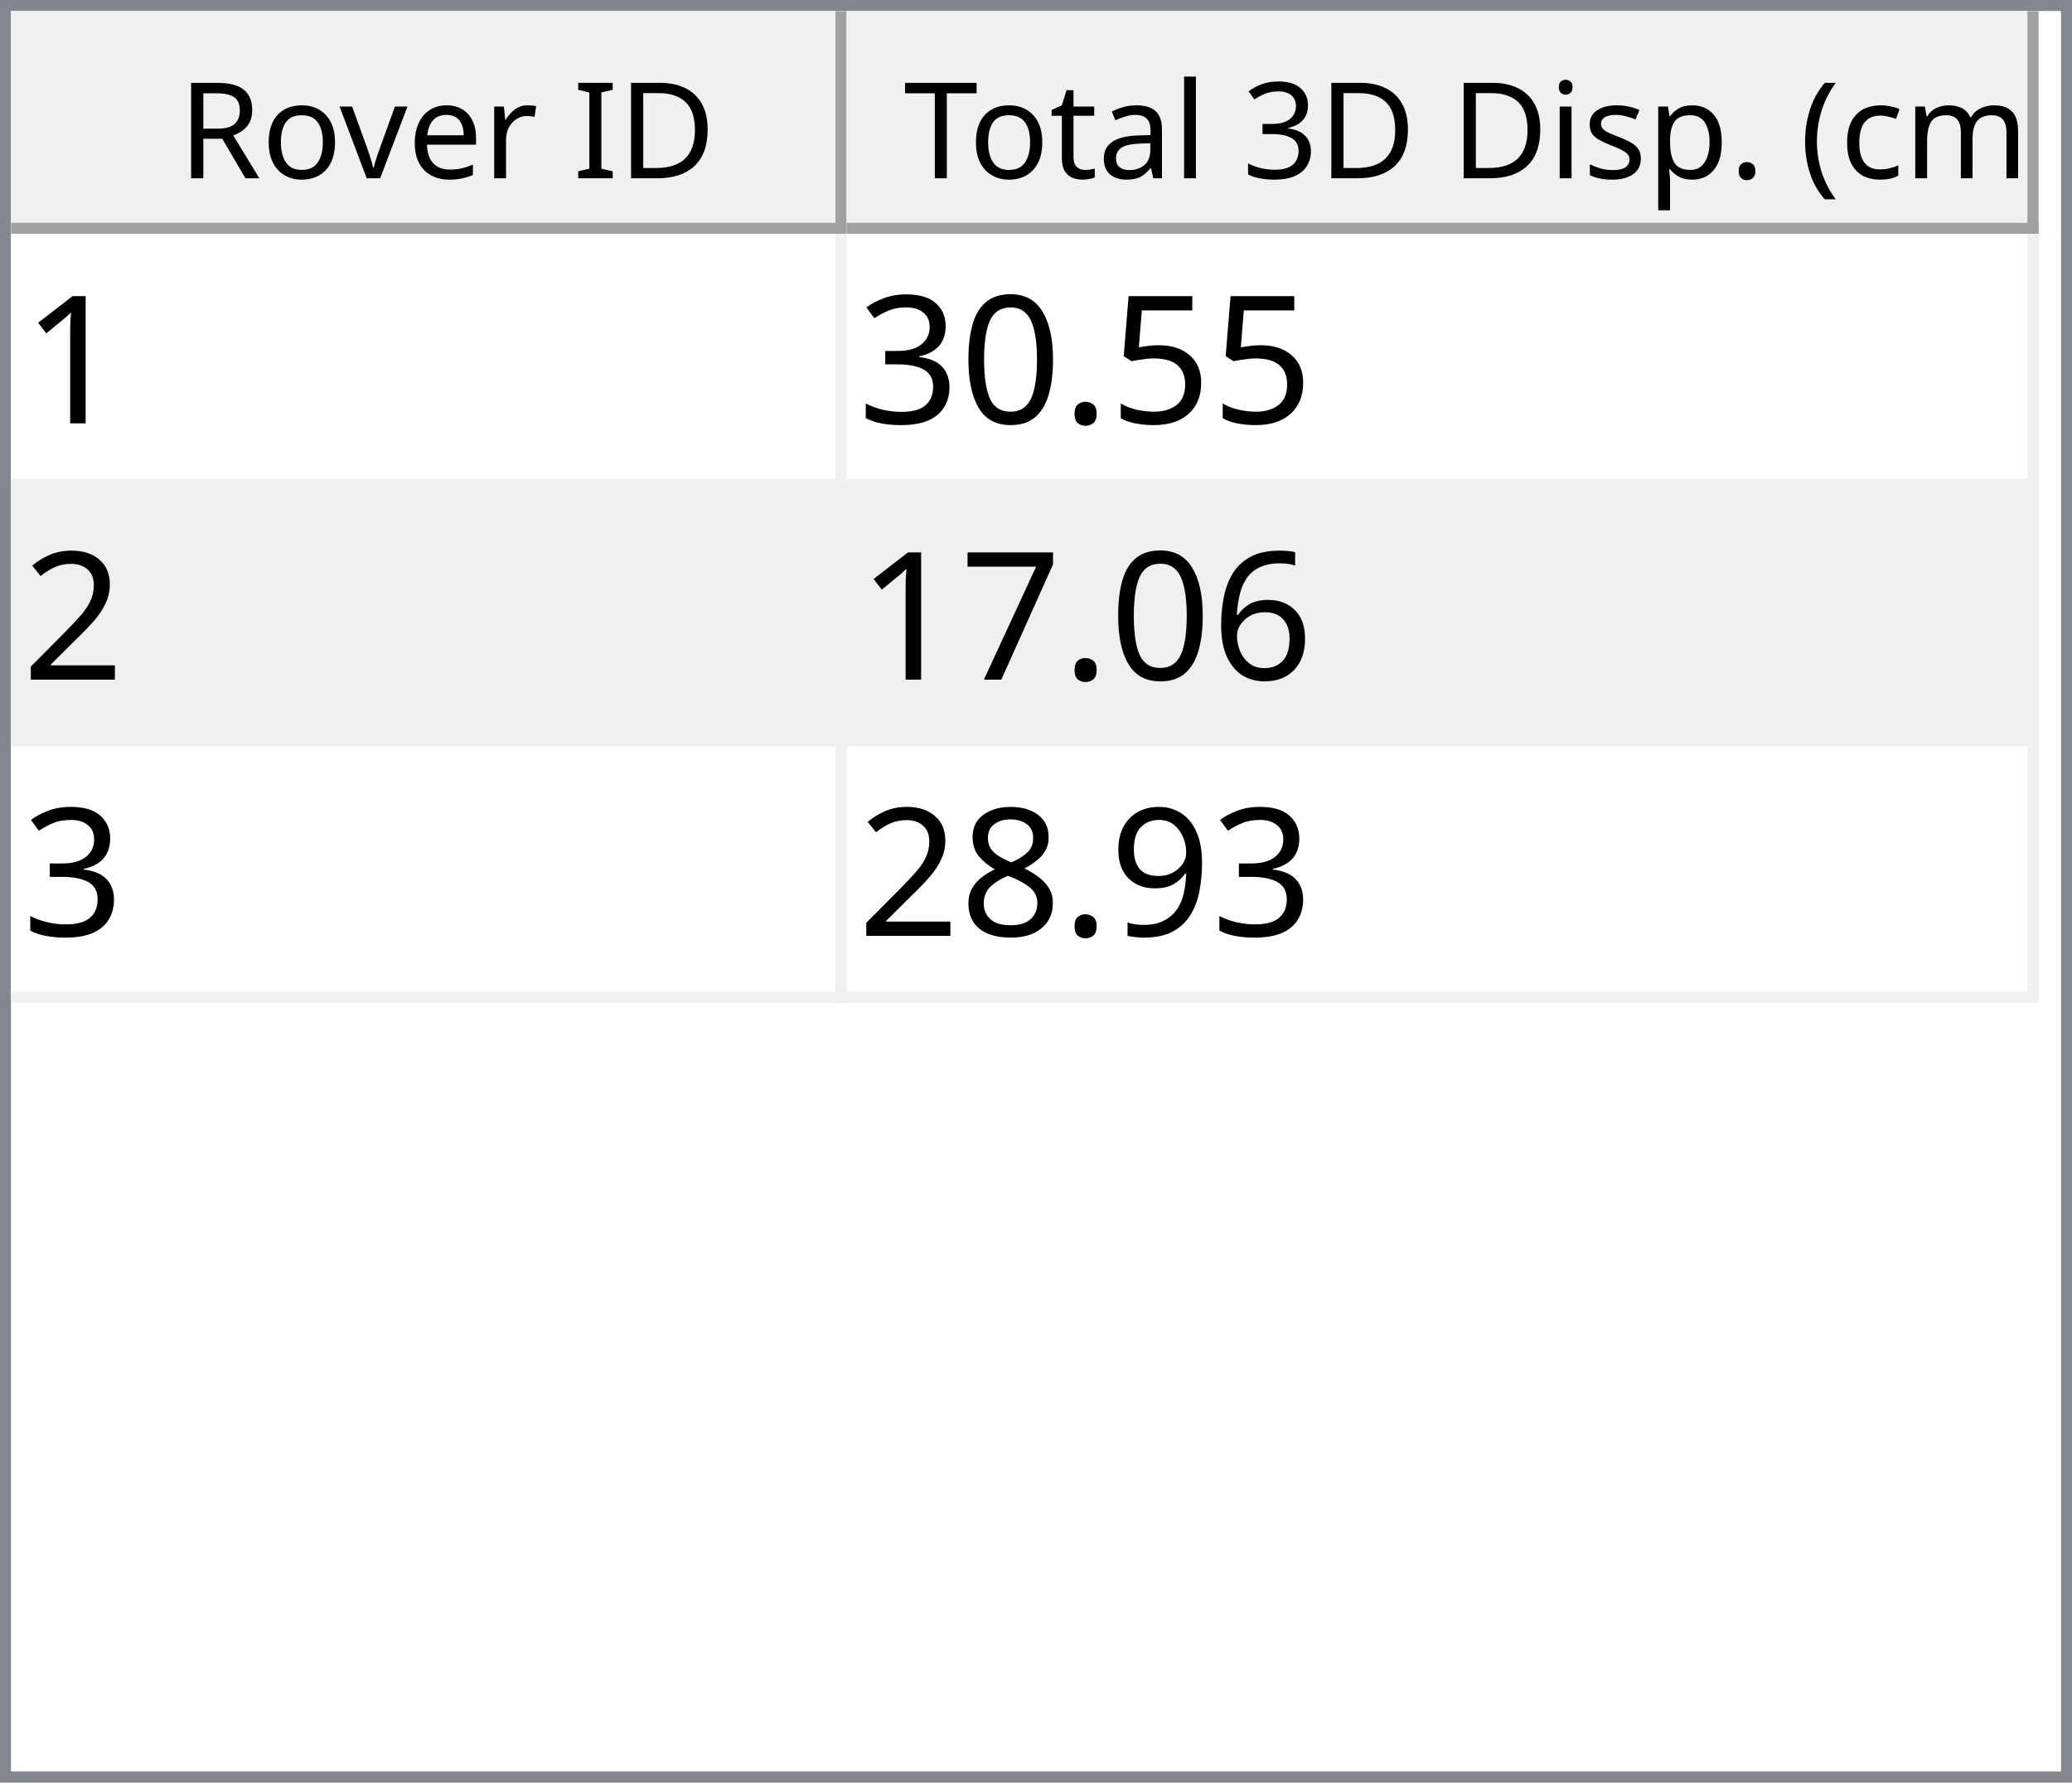
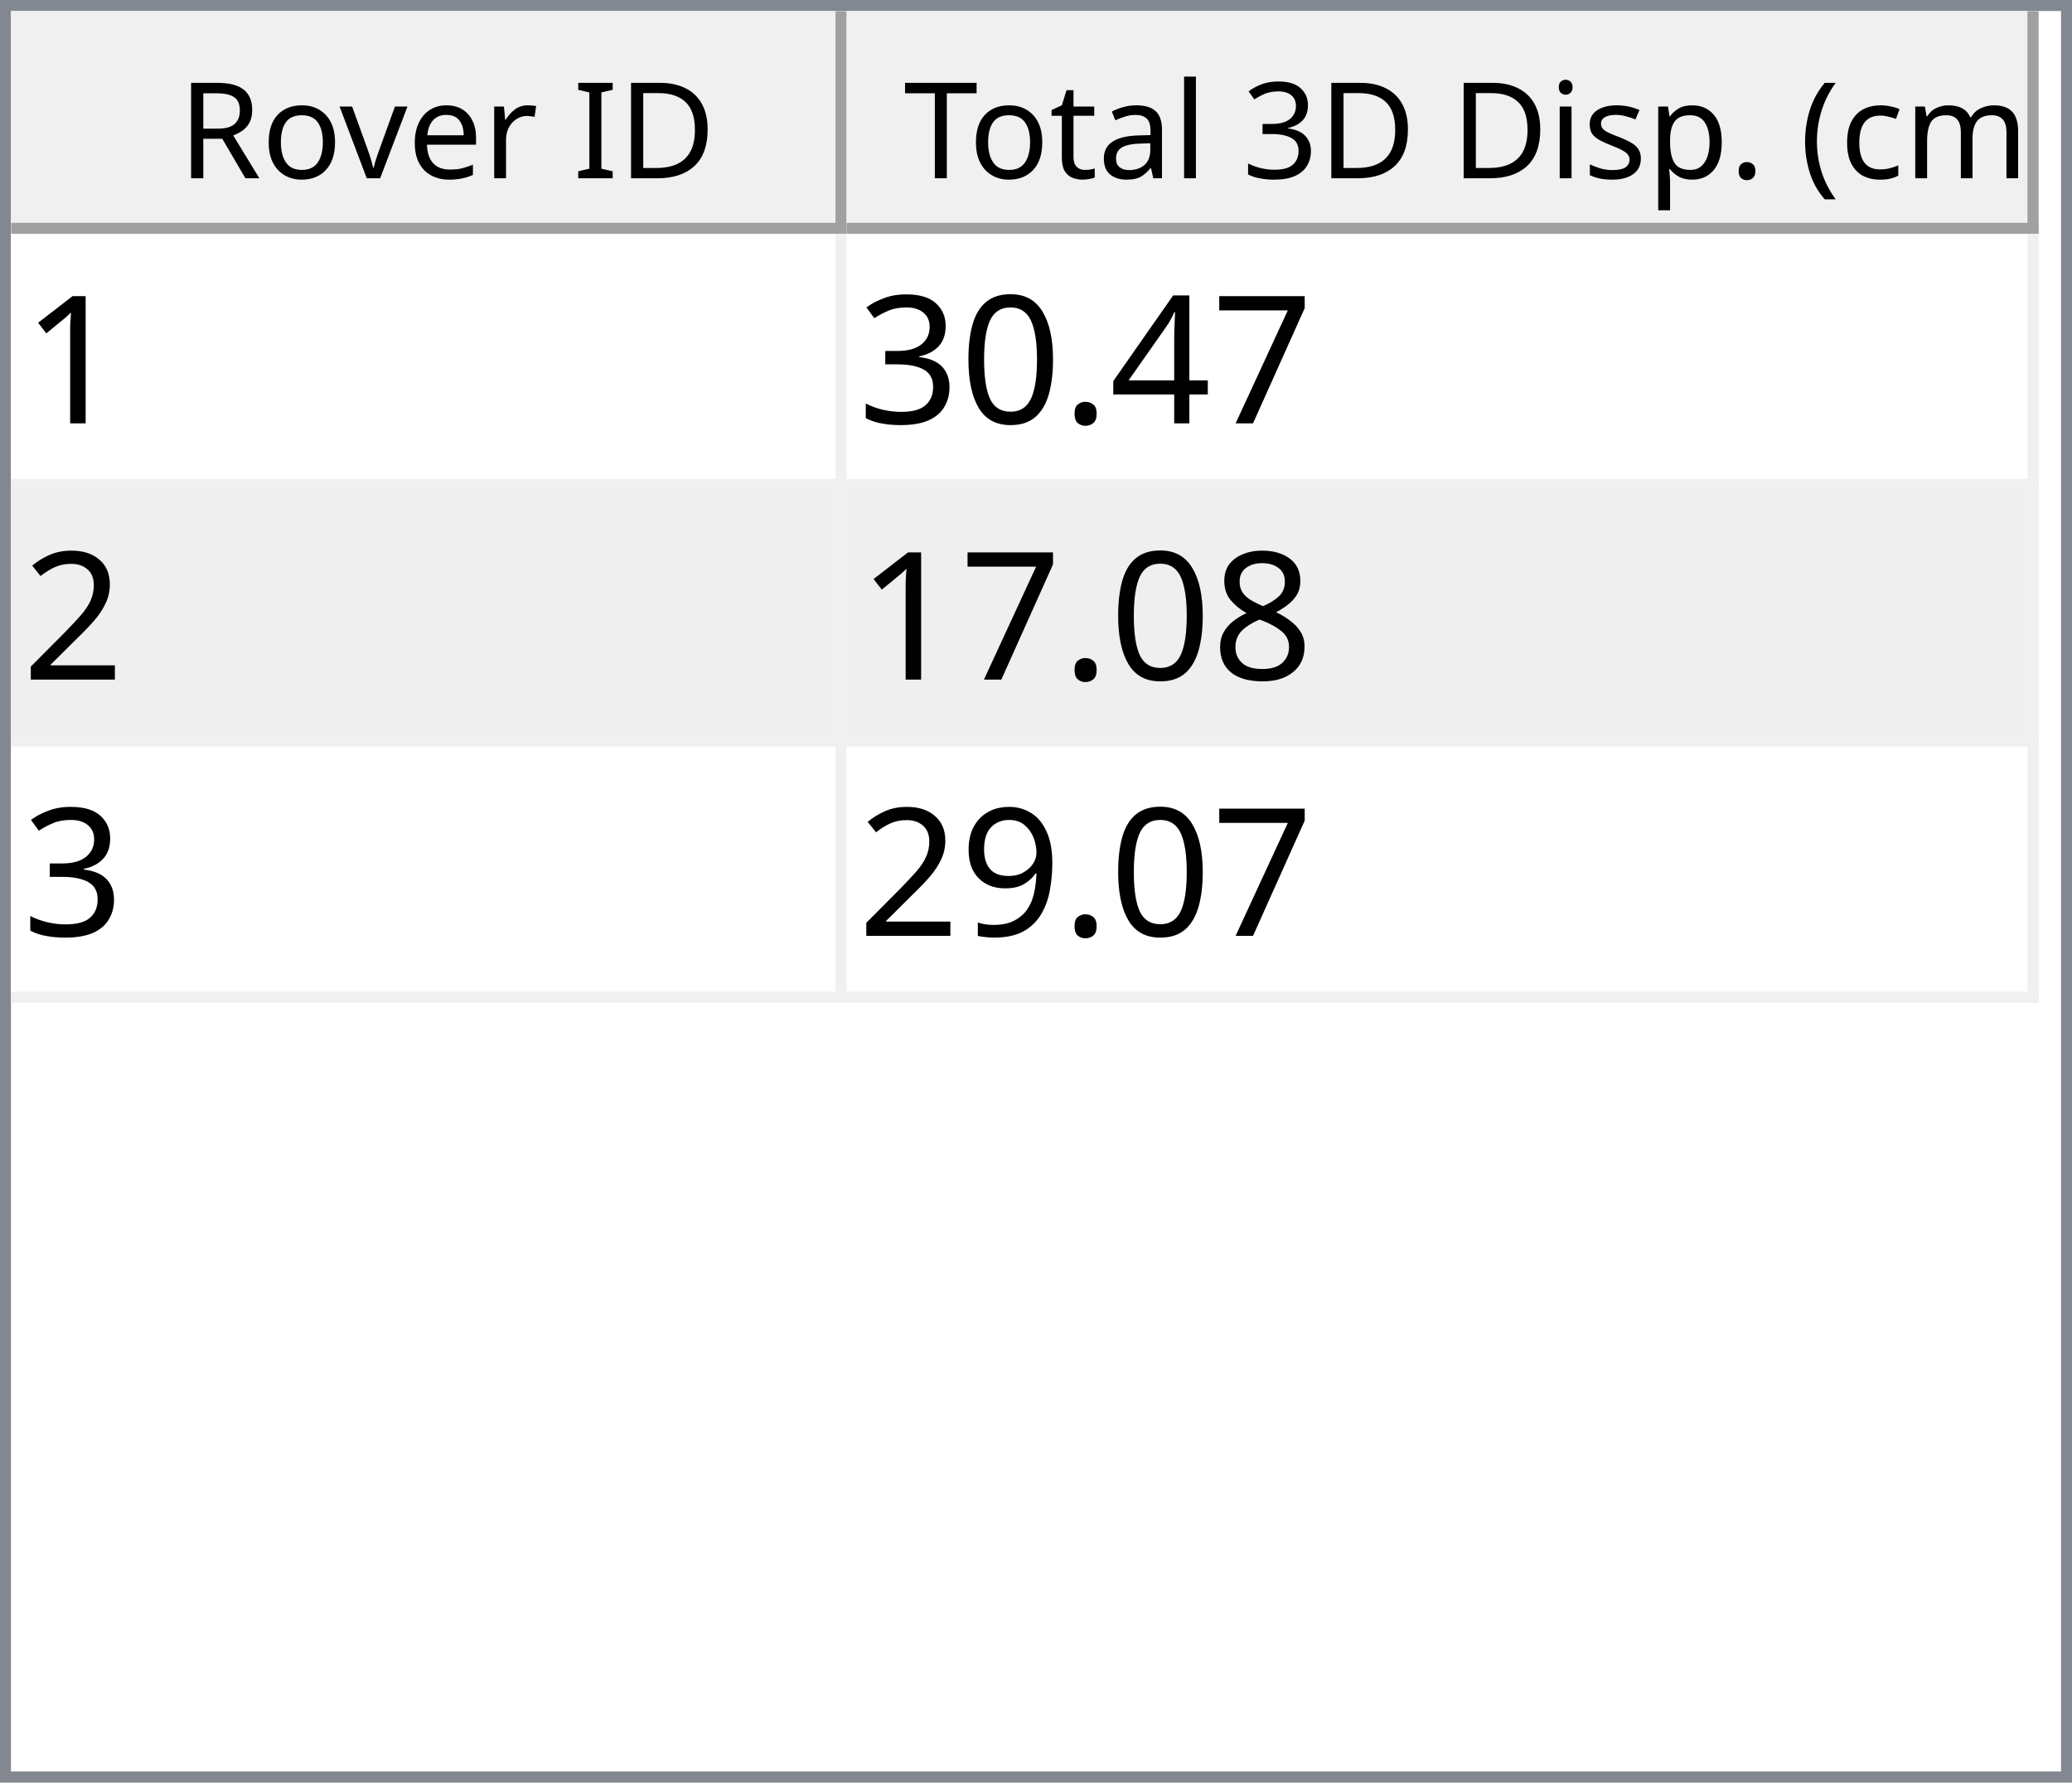
<svg xmlns="http://www.w3.org/2000/svg" style="fill-opacity:1; color-rendering:auto; color-interpolation:auto; text-rendering:auto; stroke:black; stroke-linecap:square; stroke-miterlimit:10; shape-rendering:auto; stroke-opacity:1; fill:black; stroke-dasharray:none; font-weight:normal; stroke-width:1; font-family:'Dialog'; font-style:normal; stroke-linejoin:miter; font-size:12px; stroke-dashoffset:0; image-rendering:auto;" width="186" height="160">
  <defs id="genericDefs" />
  <g>
    <defs id="defs1">
      <clipPath clipPathUnits="userSpaceOnUse" id="clipPath1">
        <path d="M0 0 L186 0 L186 160 L0 160 L0 0 Z" />
      </clipPath>
      <clipPath clipPathUnits="userSpaceOnUse" id="clipPath2">
        <path d="M0 0 L0 160 L186 160 L186 0 Z" />
      </clipPath>
      <clipPath clipPathUnits="userSpaceOnUse" id="clipPath3">
        <path d="M0 0 L0 20 L184 20 L184 0 Z" />
      </clipPath>
      <clipPath clipPathUnits="userSpaceOnUse" id="clipPath4">
        <path d="M0 0 L0 20 L75 20 L75 0 Z" />
      </clipPath>
      <clipPath clipPathUnits="userSpaceOnUse" id="clipPath5">
        <path d="M1 1 L1 19 L74 19 L74 1 Z" />
      </clipPath>
      <clipPath clipPathUnits="userSpaceOnUse" id="clipPath6">
        <path d="M0 0 L0 18 L73 18 L73 0 Z" />
      </clipPath>
      <clipPath clipPathUnits="userSpaceOnUse" id="clipPath7">
        <path d="M-0.5 -0.5 L-0.5 19.5 L74.5 19.5 L74.5 -0.5 Z" />
      </clipPath>
      <clipPath clipPathUnits="userSpaceOnUse" id="clipPath8">
        <path d="M0 0 L0 20 L107 20 L107 0 Z" />
      </clipPath>
      <clipPath clipPathUnits="userSpaceOnUse" id="clipPath9">
        <path d="M1 1 L1 19 L106 19 L106 1 Z" />
      </clipPath>
      <clipPath clipPathUnits="userSpaceOnUse" id="clipPath10">
        <path d="M0 0 L0 18 L105 18 L105 0 Z" />
      </clipPath>
      <clipPath clipPathUnits="userSpaceOnUse" id="clipPath11">
        <path d="M-0.5 -0.5 L-0.5 19.5 L106.5 19.5 L106.5 -0.5 Z" />
      </clipPath>
      <clipPath clipPathUnits="userSpaceOnUse" id="clipPath12">
        <path d="M0 0 L0 138 L184 138 L184 0 Z" />
      </clipPath>
      <clipPath clipPathUnits="userSpaceOnUse" id="clipPath13">
        <path d="M0 0 L0 69 L182 69 L182 0 Z" />
      </clipPath>
      <clipPath clipPathUnits="userSpaceOnUse" id="clipPath14">
        <path d="M-0.5 -0.5 L-0.5 68.5 L181.5 68.5 L181.5 -0.5 Z" />
      </clipPath>
      <clipPath clipPathUnits="userSpaceOnUse" id="clipPath15">
        <path d="M0 0 L0 22 L74 22 L74 0 Z" />
      </clipPath>
      <clipPath clipPathUnits="userSpaceOnUse" id="clipPath16">
        <path d="M0 0 L0 22 L106 22 L106 0 Z" />
      </clipPath>
      <font horiz-adv-x="64.551" id="font1">
        <font-face ascent="107.91" descent="25.098" units-per-em="100" style="font-style:normal; font-family:Segoe UI; font-weight:normal;" />
        <missing-glyph horiz-adv-x="64.551" d="M8.109 0 L8.109 68.266 L56.453 68.266 L56.453 0 L8.109 0 ZM15.328 7.234 L49.219 7.234 L49.219 61.031 L15.328 61.031 L15.328 7.234 Z" />
        <glyph unicode="D" horiz-adv-x="70.117" d="M9.188 0 L9.188 70.016 L28.516 70.016 Q65.531 70.016 65.531 35.891 Q65.531 19.672 55.25 9.836 Q44.969 0 27.734 0 L9.188 0 ZM17.391 62.594 L17.391 7.422 L27.828 7.422 Q41.609 7.422 49.273 14.797 Q56.938 22.172 56.938 35.688 Q56.938 62.594 28.328 62.594 L17.391 62.594 Z" />
        <glyph unicode="I" horiz-adv-x="26.611" d="M17.391 0 L9.188 0 L9.188 70.016 L17.391 70.016 L17.391 0 Z" />
        <glyph unicode=" " horiz-adv-x="27.393" d="" />
        <glyph unicode="r" horiz-adv-x="34.766" d="M34.188 41.891 Q32.078 43.5 28.125 43.5 Q23 43.5 19.555 38.672 Q16.109 33.844 16.109 25.484 L16.109 0 L8.109 0 L8.109 50 L16.109 50 L16.109 39.703 L16.312 39.703 Q18.016 44.969 21.531 47.922 Q25.047 50.875 29.391 50.875 Q32.516 50.875 34.188 50.203 L34.188 41.891 Z" />
        <glyph unicode="e" horiz-adv-x="52.295" d="M48.297 23 L12.984 23 Q13.188 14.656 17.484 10.109 Q21.781 5.562 29.297 5.562 Q37.75 5.562 44.828 11.141 L44.828 3.609 Q38.234 -1.172 27.391 -1.172 Q16.797 -1.172 10.742 5.641 Q4.688 12.453 4.688 24.812 Q4.688 36.469 11.305 43.82 Q17.922 51.172 27.734 51.172 Q37.547 51.172 42.922 44.828 Q48.297 38.484 48.297 27.203 L48.297 23 ZM40.094 29.781 Q40.047 36.719 36.75 40.578 Q33.453 44.438 27.594 44.438 Q21.922 44.438 17.969 40.383 Q14.016 36.328 13.094 29.781 L40.094 29.781 Z" />
        <glyph unicode="v" horiz-adv-x="47.9" d="M47.406 50 L27.484 0 L19.625 0 L0.688 50 L9.469 50 L22.172 13.672 Q23.578 9.672 23.922 6.688 L24.125 6.688 Q24.609 10.453 25.688 13.484 L38.969 50 L47.406 50 Z" />
        <glyph unicode="o" horiz-adv-x="58.594" d="M29 -1.172 Q17.922 -1.172 11.305 5.836 Q4.688 12.844 4.688 24.422 Q4.688 37.016 11.57 44.094 Q18.453 51.172 30.172 51.172 Q41.359 51.172 47.633 44.289 Q53.906 37.406 53.906 25.203 Q53.906 13.234 47.141 6.031 Q40.375 -1.172 29 -1.172 ZM29.594 44.438 Q21.875 44.438 17.383 39.188 Q12.891 33.938 12.891 24.703 Q12.891 15.828 17.43 10.695 Q21.969 5.562 29.594 5.562 Q37.359 5.562 41.531 10.594 Q45.703 15.625 45.703 24.906 Q45.703 34.281 41.531 39.359 Q37.359 44.438 29.594 44.438 Z" />
        <glyph unicode="R" horiz-adv-x="59.814" d="M59.375 0 L49.609 0 L37.891 19.625 Q36.281 22.359 34.766 24.289 Q33.25 26.219 31.664 27.438 Q30.078 28.656 28.25 29.219 Q26.422 29.781 24.125 29.781 L17.391 29.781 L17.391 0 L9.188 0 L9.188 70.016 L30.078 70.016 Q34.672 70.016 38.555 68.867 Q42.438 67.719 45.289 65.375 Q48.141 63.031 49.758 59.547 Q51.375 56.062 51.375 51.375 Q51.375 47.703 50.273 44.656 Q49.172 41.609 47.148 39.211 Q45.125 36.812 42.266 35.133 Q39.406 33.453 35.844 32.516 L35.844 32.328 Q37.594 31.547 38.891 30.547 Q40.188 29.547 41.359 28.18 Q42.531 26.812 43.68 25.078 Q44.828 23.344 46.234 21.047 L59.375 0 ZM17.391 62.594 L17.391 37.203 L28.516 37.203 Q31.594 37.203 34.203 38.133 Q36.812 39.062 38.719 40.797 Q40.625 42.531 41.703 45.047 Q42.781 47.562 42.781 50.688 Q42.781 56.297 39.141 59.445 Q35.5 62.594 28.609 62.594 L17.391 62.594 Z" />
        <glyph unicode=")" horiz-adv-x="30.176" d="M8.297 -15.922 L1.172 -15.922 Q16.406 2.344 16.406 26.812 Q16.406 51.469 1.078 70.016 L8.297 70.016 Q23.531 52.156 23.531 26.703 Q23.531 1.375 8.297 -15.922 Z" />
        <glyph unicode="m" horiz-adv-x="86.133" d="M79.109 0 L71.094 0 L71.094 28.719 Q71.094 37.016 68.531 40.727 Q65.969 44.438 59.906 44.438 Q54.781 44.438 51.195 39.75 Q47.609 35.062 47.609 28.516 L47.609 0 L39.594 0 L39.594 29.688 Q39.594 44.438 28.219 44.438 Q22.953 44.438 19.531 40.016 Q16.109 35.594 16.109 28.516 L16.109 0 L8.109 0 L8.109 50 L16.109 50 L16.109 42.094 L16.312 42.094 Q21.625 51.172 31.844 51.172 Q36.969 51.172 40.773 48.312 Q44.578 45.453 46 40.828 Q51.562 51.172 62.594 51.172 Q79.109 51.172 79.109 30.812 L79.109 0 Z" />
        <glyph unicode="c" horiz-adv-x="46.191" d="M42.188 2.297 Q36.422 -1.172 28.516 -1.172 Q17.828 -1.172 11.258 5.789 Q4.688 12.75 4.688 23.828 Q4.688 36.188 11.766 43.68 Q18.844 51.172 30.672 51.172 Q37.25 51.172 42.281 48.734 L42.281 40.531 Q36.719 44.438 30.375 44.438 Q22.703 44.438 17.797 38.945 Q12.891 33.453 12.891 24.516 Q12.891 15.719 17.508 10.641 Q22.125 5.562 29.891 5.562 Q36.422 5.562 42.188 9.906 L42.188 2.297 Z" />
        <glyph unicode="(" horiz-adv-x="30.176" d="M29.109 -15.922 L21.969 -15.922 Q6.844 1.375 6.844 26.703 Q6.844 52.156 21.969 70.016 L29.203 70.016 Q13.875 51.469 13.875 26.812 Q13.875 2.344 29.109 -15.922 Z" />
        <glyph unicode="." horiz-adv-x="21.68" d="M10.891 -1.078 Q8.641 -1.078 7.055 0.539 Q5.469 2.156 5.469 4.391 Q5.469 6.641 7.055 8.273 Q8.641 9.906 10.891 9.906 Q13.188 9.906 14.797 8.273 Q16.406 6.641 16.406 4.391 Q16.406 2.156 14.797 0.539 Q13.188 -1.078 10.891 -1.078 Z" />
        <glyph unicode="p" horiz-adv-x="58.789" d="M16.312 7.234 L16.109 7.234 L16.109 -23 L8.109 -23 L8.109 50 L16.109 50 L16.109 41.219 L16.312 41.219 Q22.219 51.172 33.594 51.172 Q43.266 51.172 48.688 44.461 Q54.109 37.75 54.109 26.469 Q54.109 13.922 48 6.375 Q41.891 -1.172 31.297 -1.172 Q21.578 -1.172 16.312 7.234 ZM16.109 27.391 L16.109 20.406 Q16.109 14.203 20.141 9.883 Q24.172 5.562 30.375 5.562 Q37.641 5.562 41.773 11.133 Q45.906 16.703 45.906 26.609 Q45.906 34.969 42.047 39.703 Q38.188 44.438 31.594 44.438 Q24.609 44.438 20.359 39.578 Q16.109 34.719 16.109 27.391 Z" />
        <glyph unicode="s" horiz-adv-x="42.432" d="M5.078 1.812 L5.078 10.406 Q11.625 5.562 19.484 5.562 Q30.031 5.562 30.031 12.594 Q30.031 14.594 29.125 15.992 Q28.219 17.391 26.68 18.461 Q25.141 19.531 23.07 20.383 Q21 21.234 18.609 22.172 Q15.281 23.484 12.766 24.828 Q10.25 26.172 8.57 27.859 Q6.891 29.547 6.031 31.695 Q5.172 33.844 5.172 36.719 Q5.172 40.234 6.789 42.945 Q8.406 45.656 11.086 47.484 Q13.766 49.312 17.211 50.242 Q20.656 51.172 24.312 51.172 Q30.812 51.172 35.938 48.922 L35.938 40.828 Q30.422 44.438 23.25 44.438 Q21 44.438 19.195 43.922 Q17.391 43.406 16.094 42.477 Q14.797 41.547 14.086 40.258 Q13.375 38.969 13.375 37.406 Q13.375 35.453 14.086 34.133 Q14.797 32.812 16.164 31.789 Q17.531 30.766 19.484 29.938 Q21.438 29.109 23.922 28.125 Q27.25 26.859 29.883 25.516 Q32.516 24.172 34.375 22.484 Q36.234 20.797 37.234 18.602 Q38.234 16.406 38.234 13.375 Q38.234 9.672 36.602 6.938 Q34.969 4.203 32.234 2.398 Q29.5 0.594 25.93 -0.289 Q22.359 -1.172 18.453 -1.172 Q10.75 -1.172 5.078 1.812 Z" />
        <glyph unicode="i" horiz-adv-x="24.219" d="M12.203 62.703 Q10.062 62.703 8.547 64.164 Q7.031 65.625 7.031 67.875 Q7.031 70.125 8.547 71.609 Q10.062 73.094 12.203 73.094 Q14.406 73.094 15.945 71.609 Q17.484 70.125 17.484 67.875 Q17.484 65.719 15.945 64.211 Q14.406 62.703 12.203 62.703 ZM16.109 0 L8.109 0 L8.109 50 L16.109 50 L16.109 0 Z" />
        <glyph unicode="3" horiz-adv-x="53.906" d="M46.531 19.828 Q46.531 15.094 44.75 11.211 Q42.969 7.328 39.719 4.57 Q36.469 1.812 31.93 0.297 Q27.391 -1.219 21.922 -1.219 Q11.922 -1.219 6 2.594 L6 11.188 Q13.094 5.609 22.219 5.609 Q25.875 5.609 28.828 6.539 Q31.781 7.469 33.906 9.227 Q36.031 10.984 37.18 13.477 Q38.328 15.969 38.328 19.094 Q38.328 32.812 18.797 32.812 L12.984 32.812 L12.984 39.594 L18.5 39.594 Q35.797 39.594 35.797 52.484 Q35.797 64.406 22.609 64.406 Q15.188 64.406 8.688 59.422 L8.688 67.188 Q15.375 71.188 24.609 71.188 Q29 71.188 32.57 69.969 Q36.141 68.75 38.68 66.555 Q41.219 64.359 42.609 61.281 Q44 58.203 44 54.5 Q44 40.672 30.031 36.719 L30.031 36.531 Q33.594 36.141 36.625 34.797 Q39.656 33.453 41.852 31.305 Q44.047 29.156 45.289 26.25 Q46.531 23.344 46.531 19.828 Z" />
        <glyph unicode="l" horiz-adv-x="24.219" d="M16.109 0 L8.109 0 L8.109 74.031 L16.109 74.031 L16.109 0 Z" />
        <glyph unicode="a" horiz-adv-x="50.879" d="M43.891 0 L35.891 0 L35.891 7.812 L35.688 7.812 Q30.469 -1.172 20.312 -1.172 Q12.844 -1.172 8.617 2.781 Q4.391 6.734 4.391 13.281 Q4.391 27.297 20.906 29.594 L35.891 31.688 Q35.891 44.438 25.594 44.438 Q16.547 44.438 9.281 38.281 L9.281 46.484 Q16.656 51.172 26.266 51.172 Q43.891 51.172 43.891 32.516 L43.891 0 ZM35.891 25.297 L23.828 23.641 Q18.266 22.859 15.43 20.875 Q12.594 18.891 12.594 13.875 Q12.594 10.203 15.211 7.883 Q17.828 5.562 22.172 5.562 Q28.125 5.562 32.008 9.742 Q35.891 13.922 35.891 20.312 L35.891 25.297 Z" />
        <glyph unicode="t" horiz-adv-x="33.887" d="M31.297 0.484 Q28.469 -1.078 23.828 -1.078 Q10.688 -1.078 10.688 13.578 L10.688 43.172 L2.094 43.172 L2.094 50 L10.688 50 L10.688 62.203 L18.703 64.797 L18.703 50 L31.297 50 L31.297 43.172 L18.703 43.172 L18.703 14.984 Q18.703 9.969 20.414 7.82 Q22.125 5.672 26.078 5.672 Q29.109 5.672 31.297 7.328 L31.297 0.484 Z" />
        <glyph unicode="T" horiz-adv-x="52.393" d="M50.594 62.594 L30.375 62.594 L30.375 0 L22.172 0 L22.172 62.594 L2 62.594 L2 70.016 L50.594 70.016 L50.594 62.594 Z" />
      </font>
      <font horiz-adv-x="75.0" id="font2">
        <font-face ascent="100.537" descent="21.973" units-per-em="100" style="font-style:normal; font-family:sans-serif; font-weight:normal;" />
        <missing-glyph horiz-adv-x="75.0" d="M12.5 0 L12.5 62.5 L62.5 62.5 L62.5 0 L12.5 0 ZM14.062 1.562 L60.938 1.562 L60.938 60.938 L14.062 60.938 L14.062 1.562 Z" />
        <glyph unicode="1" horiz-adv-x="55.615" d="M37.25 0 L28.469 0 L28.469 56 Q25.297 52.984 20.141 49.953 Q14.984 46.922 10.891 45.406 L10.891 53.906 Q18.266 57.375 23.781 62.305 Q29.297 67.234 31.594 71.875 L37.25 71.875 L37.25 0 Z" />
-         <glyph unicode="5" horiz-adv-x="55.615" d="M4.156 18.75 L13.375 19.531 Q14.406 12.797 18.141 9.398 Q21.875 6 27.156 6 Q33.5 6 37.891 10.789 Q42.281 15.578 42.281 23.484 Q42.281 31 38.062 35.352 Q33.844 39.703 27 39.703 Q22.75 39.703 19.336 37.773 Q15.922 35.844 13.969 32.766 L5.719 33.844 L12.641 70.609 L48.25 70.609 L48.25 62.203 L19.672 62.203 L15.828 42.969 Q22.266 47.469 29.344 47.469 Q38.719 47.469 45.164 40.969 Q51.609 34.469 51.609 24.266 Q51.609 14.547 45.953 7.469 Q39.062 -1.219 27.156 -1.219 Q17.391 -1.219 11.211 4.25 Q5.031 9.719 4.156 18.75 Z" />
+         <glyph unicode="7" horiz-adv-x="55.615" d="M4.734 62.203 L4.734 70.656 L51.078 70.656 L51.078 63.812 Q44.234 56.547 37.523 44.484 Q30.812 32.422 27.156 19.672 Q24.516 10.688 23.781 0 L14.75 0 Q14.891 8.453 18.062 20.414 Q21.234 32.375 27.172 43.484 Q33.109 54.594 39.797 62.203 L4.734 62.203 Z" />
+         <glyph unicode="4" horiz-adv-x="55.615" d="M32.328 0 L32.328 17.141 L1.266 17.141 L1.266 25.203 L33.938 71.578 L41.109 71.578 L41.109 25.203 L50.781 25.203 L50.781 17.141 L41.109 17.141 L41.109 0 L32.328 0 ZM32.328 25.203 L32.328 57.469 L9.906 25.203 L32.328 25.203 Z" />
        <glyph unicode="." horiz-adv-x="27.783" d="M9.078 0 L9.078 10.016 L19.094 10.016 L19.094 0 L9.078 0 Z" />
        <glyph unicode="0" horiz-adv-x="55.615" d="M4.156 35.297 Q4.156 48 6.766 55.742 Q9.375 63.484 14.523 67.68 Q19.672 71.875 27.484 71.875 Q33.25 71.875 37.594 69.555 Q41.938 67.234 44.773 62.867 Q47.609 58.5 49.219 52.227 Q50.828 45.953 50.828 35.297 Q50.828 22.703 48.242 14.969 Q45.656 7.234 40.508 3.008 Q35.359 -1.219 27.484 -1.219 Q17.141 -1.219 11.234 6.203 Q4.156 15.141 4.156 35.297 ZM13.188 35.297 Q13.188 17.672 17.312 11.836 Q21.438 6 27.484 6 Q33.547 6 37.672 11.859 Q41.797 17.719 41.797 35.297 Q41.797 52.984 37.672 58.789 Q33.547 64.594 27.391 64.594 Q21.344 64.594 17.719 59.469 Q13.188 52.938 13.188 35.297 Z" />
        <glyph unicode="3" horiz-adv-x="55.615" d="M4.203 18.891 L12.984 20.062 Q14.5 12.594 18.141 9.297 Q21.781 6 27 6 Q33.203 6 37.477 10.297 Q41.75 14.594 41.75 20.953 Q41.75 27 37.797 30.93 Q33.844 34.859 27.734 34.859 Q25.25 34.859 21.531 33.891 L22.516 41.609 Q23.391 41.5 23.922 41.5 Q29.547 41.5 34.039 44.43 Q38.531 47.359 38.531 53.469 Q38.531 58.297 35.258 61.477 Q31.984 64.656 26.812 64.656 Q21.688 64.656 18.266 61.43 Q14.844 58.203 13.875 51.766 L5.078 53.328 Q6.688 62.156 12.398 67.016 Q18.109 71.875 26.609 71.875 Q32.469 71.875 37.398 69.359 Q42.328 66.844 44.945 62.5 Q47.562 58.156 47.562 53.266 Q47.562 48.641 45.07 44.828 Q42.578 41.016 37.703 38.766 Q44.047 37.312 47.562 32.695 Q51.078 28.078 51.078 21.141 Q51.078 11.766 44.242 5.25 Q37.406 -1.266 26.953 -1.266 Q17.531 -1.266 11.305 4.352 Q5.078 9.969 4.203 18.891 Z" />
        <glyph unicode="2" horiz-adv-x="55.615" d="M50.344 8.453 L50.344 0 L3.031 0 Q2.938 3.172 4.047 6.109 Q5.859 10.938 9.836 15.625 Q13.812 20.312 21.344 26.469 Q33.016 36.031 37.117 41.625 Q41.219 47.219 41.219 52.203 Q41.219 57.422 37.477 61.008 Q33.734 64.594 27.734 64.594 Q21.391 64.594 17.578 60.789 Q13.766 56.984 13.719 50.25 L4.688 51.172 Q5.609 61.281 11.664 66.578 Q17.719 71.875 27.938 71.875 Q38.234 71.875 44.242 66.164 Q50.25 60.453 50.25 52 Q50.25 47.703 48.492 43.555 Q46.734 39.406 42.656 34.812 Q38.578 30.219 29.109 22.219 Q21.188 15.578 18.945 13.211 Q16.703 10.844 15.234 8.453 L50.344 8.453 Z" />
-         <glyph unicode="6" horiz-adv-x="55.615" d="M49.75 54.047 L41.016 53.375 Q39.844 58.547 37.703 60.891 Q34.125 64.656 28.906 64.656 Q24.703 64.656 21.531 62.312 Q17.391 59.281 14.992 53.469 Q12.594 47.656 12.5 36.922 Q15.672 41.75 20.266 44.094 Q24.859 46.438 29.891 46.438 Q38.672 46.438 44.852 39.969 Q51.031 33.5 51.031 23.25 Q51.031 16.5 48.125 10.719 Q45.219 4.938 40.141 1.859 Q35.062 -1.219 28.609 -1.219 Q17.625 -1.219 10.695 6.859 Q3.766 14.938 3.766 33.5 Q3.766 54.25 11.422 63.672 Q18.109 71.875 29.438 71.875 Q37.891 71.875 43.289 67.141 Q48.688 62.406 49.75 54.047 ZM13.875 23.188 Q13.875 18.656 15.797 14.508 Q17.719 10.359 21.188 8.18 Q24.656 6 28.469 6 Q34.031 6 38.039 10.492 Q42.047 14.984 42.047 22.703 Q42.047 30.125 38.086 34.398 Q34.125 38.672 28.125 38.672 Q22.172 38.672 18.023 34.398 Q13.875 30.125 13.875 23.188 Z" />
-         <glyph unicode="7" horiz-adv-x="55.615" d="M4.734 62.203 L4.734 70.656 L51.078 70.656 L51.078 63.812 Q44.234 56.547 37.523 44.484 Q30.812 32.422 27.156 19.672 Q24.516 10.688 23.781 0 L14.75 0 Q14.891 8.453 18.062 20.414 Q21.234 32.375 27.172 43.484 Q33.109 54.594 39.797 62.203 L4.734 62.203 Z" />
+         <glyph unicode="8" horiz-adv-x="55.615" d="M17.672 38.812 Q12.203 40.828 9.57 44.539 Q6.938 48.25 6.938 53.422 Q6.938 61.234 12.555 66.555 Q18.172 71.875 27.484 71.875 Q36.859 71.875 42.578 66.43 Q48.297 60.984 48.297 53.172 Q48.297 48.188 45.68 44.508 Q43.062 40.828 37.75 38.812 Q44.344 36.672 47.781 31.883 Q51.219 27.094 51.219 20.453 Q51.219 11.281 44.727 5.031 Q38.234 -1.219 27.641 -1.219 Q17.047 -1.219 10.547 5.055 Q4.047 11.328 4.047 20.703 Q4.047 27.688 7.594 32.398 Q11.141 37.109 17.672 38.812 ZM15.922 53.719 Q15.922 48.641 19.195 45.414 Q22.469 42.188 27.688 42.188 Q32.766 42.188 36.016 45.383 Q39.266 48.578 39.266 53.219 Q39.266 58.062 35.914 61.359 Q32.562 64.656 27.594 64.656 Q22.562 64.656 19.242 61.43 Q15.922 58.203 15.922 53.719 ZM13.094 20.656 Q13.094 16.891 14.875 13.375 Q16.656 9.859 20.172 7.93 Q23.688 6 27.734 6 Q34.031 6 38.133 10.055 Q42.234 14.109 42.234 20.359 Q42.234 26.703 38.016 30.859 Q33.797 35.016 27.438 35.016 Q21.234 35.016 17.164 30.914 Q13.094 26.812 13.094 20.656 Z" />
        <glyph unicode="9" horiz-adv-x="55.615" d="M5.469 16.547 L13.922 17.328 Q14.984 11.375 18.016 8.688 Q21.047 6 25.781 6 Q29.828 6 32.883 7.859 Q35.938 9.719 37.891 12.82 Q39.844 15.922 41.164 21.195 Q42.484 26.469 42.484 31.938 Q42.484 32.516 42.438 33.688 Q39.797 29.5 35.234 26.883 Q30.672 24.266 25.344 24.266 Q16.453 24.266 10.305 30.711 Q4.156 37.156 4.156 47.703 Q4.156 58.594 10.578 65.234 Q17 71.875 26.656 71.875 Q33.641 71.875 39.43 68.117 Q45.219 64.359 48.219 57.398 Q51.219 50.438 51.219 37.25 Q51.219 23.531 48.242 15.406 Q45.266 7.281 39.383 3.031 Q33.5 -1.219 25.594 -1.219 Q17.188 -1.219 11.867 3.445 Q6.547 8.109 5.469 16.547 ZM41.453 48.141 Q41.453 55.719 37.43 60.156 Q33.406 64.594 27.734 64.594 Q21.875 64.594 17.531 59.812 Q13.188 55.031 13.188 47.406 Q13.188 40.578 17.312 36.305 Q21.438 32.031 27.484 32.031 Q33.594 32.031 37.523 36.305 Q41.453 40.578 41.453 48.141 Z" />
-         <glyph unicode="8" horiz-adv-x="55.615" d="M17.672 38.812 Q12.203 40.828 9.57 44.539 Q6.938 48.25 6.938 53.422 Q6.938 61.234 12.555 66.555 Q18.172 71.875 27.484 71.875 Q36.859 71.875 42.578 66.43 Q48.297 60.984 48.297 53.172 Q48.297 48.188 45.68 44.508 Q43.062 40.828 37.75 38.812 Q44.344 36.672 47.781 31.883 Q51.219 27.094 51.219 20.453 Q51.219 11.281 44.727 5.031 Q38.234 -1.219 27.641 -1.219 Q17.047 -1.219 10.547 5.055 Q4.047 11.328 4.047 20.703 Q4.047 27.688 7.594 32.398 Q11.141 37.109 17.672 38.812 ZM15.922 53.719 Q15.922 48.641 19.195 45.414 Q22.469 42.188 27.688 42.188 Q32.766 42.188 36.016 45.383 Q39.266 48.578 39.266 53.219 Q39.266 58.062 35.914 61.359 Q32.562 64.656 27.594 64.656 Q22.562 64.656 19.242 61.43 Q15.922 58.203 15.922 53.719 ZM13.094 20.656 Q13.094 16.891 14.875 13.375 Q16.656 9.859 20.172 7.93 Q23.688 6 27.734 6 Q34.031 6 38.133 10.055 Q42.234 14.109 42.234 20.359 Q42.234 26.703 38.016 30.859 Q33.797 35.016 27.438 35.016 Q21.234 35.016 17.164 30.914 Q13.094 26.812 13.094 20.656 Z" />
      </font>
    </defs>
    <g style="fill:white; stroke:white;">
      <rect x="0" y="0" width="186" style="clip-path:url(#clipPath1); stroke:none;" height="160" />
    </g>
    <g style="fill:white; text-rendering:optimizeSpeed; color-rendering:optimizeSpeed; image-rendering:optimizeSpeed; shape-rendering:crispEdges; stroke:white; color-interpolation:sRGB;">
      <rect x="0" width="186" height="160" y="0" style="stroke:none;" />
      <path style="stroke:none;" d="M0 160 L186 160 L186 0 L0 0 Z" />
    </g>
    <g style="fill:rgb(240,240,240); font-family:'Segoe UI'; stroke:rgb(240,240,240);">
      <rect x="0" y="0" width="186" style="clip-path:url(#clipPath2); stroke:none;" height="160" />
    </g>
    <g style="fill:rgb(130,135,144); font-family:'Segoe UI'; stroke:rgb(130,135,144);">
      <path d="M0 0 L186 0 L186 160 L0 160 L0 0 ZM1 1 L185 1 L185 159 L1 159 L1 1 Z" style="fill-rule:evenodd; clip-path:url(#clipPath2); stroke:none;" />
    </g>
    <g style="fill:white; font-family:'Segoe UI'; stroke:white;" transform="translate(1,1)">
      <rect x="0" y="0" width="184" style="clip-path:url(#clipPath3); stroke:none;" height="20" />
    </g>
    <g style="fill:rgb(240,240,240); font-family:'Segoe UI'; stroke:rgb(240,240,240);" transform="translate(1,1)">
      <rect x="0" y="0" width="75" style="clip-path:url(#clipPath4); stroke:none;" height="20" />
    </g>
    <g style="font-family:'Segoe UI';" transform="translate(2,2)">
      <text x="14" xml:space="preserve" y="14" style="clip-path:url(#clipPath6); stroke:none;">Rover ID</text>
    </g>
    <g style="fill:rgb(160,160,160); font-family:'Segoe UI'; stroke:rgb(160,160,160); stroke-linejoin:bevel;" transform="translate(1.5,1.5)">
      <line x1="74" x2="74" y1="0" style="fill:none; clip-path:url(#clipPath7);" y2="19" />
    </g>
    <g style="fill:rgb(160,160,160); font-family:'Segoe UI'; stroke:rgb(160,160,160); stroke-linejoin:bevel;" transform="matrix(1,0,0,1,1,1) translate(0.5,0.5)">
      <line x1="0" x2="74" y1="19" style="fill:none; clip-path:url(#clipPath7);" y2="19" />
    </g>
    <g style="fill:rgb(240,240,240); font-family:'Segoe UI'; stroke:rgb(240,240,240);" transform="translate(76,1)">
      <rect x="0" y="0" width="107" style="clip-path:url(#clipPath8); stroke:none;" height="20" />
    </g>
    <g style="font-family:'Segoe UI';" transform="translate(77,2)">
      <text x="1" xml:space="preserve" y="14" style="clip-path:url(#clipPath10); stroke:none;"> Total 3D Disp. (cm)</text>
    </g>
    <g style="fill:rgb(160,160,160); font-family:'Segoe UI'; stroke:rgb(160,160,160); stroke-linejoin:bevel;" transform="translate(76.5,1.5)">
      <line x1="106" x2="106" y1="0" style="fill:none; clip-path:url(#clipPath11);" y2="19" />
    </g>
    <g style="fill:rgb(160,160,160); font-family:'Segoe UI'; stroke:rgb(160,160,160); stroke-linejoin:bevel;" transform="matrix(1,0,0,1,76,1) translate(0.5,0.5)">
      <line x1="0" x2="106" y1="19" style="fill:none; clip-path:url(#clipPath11);" y2="19" />
    </g>
    <g style="fill:white; font-family:'Segoe UI'; stroke:white;" transform="translate(1,21)">
      <rect x="0" y="0" width="184" style="clip-path:url(#clipPath12); stroke:none;" height="138" />
    </g>
    <g style="fill:rgb(240,240,240); font-size:16px; font-family:sans-serif; stroke:rgb(240,240,240);" transform="translate(1,21)">
      <rect x="0" y="0" width="182" style="clip-path:url(#clipPath13); stroke:none;" height="69" />
      <line transform="translate(0.5,0.5)" x1="0" x2="181" y1="22" style="clip-path:url(#clipPath14); fill:none; stroke-linejoin:bevel;" y2="22" />
    </g>
    <g transform="matrix(1,0,0,1,1,21) translate(0.5,0.5)" style="fill:rgb(240,240,240); font-size:16px; font-family:sans-serif; stroke:rgb(240,240,240); stroke-linejoin:bevel;">
      <line x1="0" x2="181" y1="45" style="fill:none; clip-path:url(#clipPath14);" y2="45" />
    </g>
    <g transform="matrix(1,0,0,1,1,21) translate(0.5,0.5)" style="fill:rgb(240,240,240); font-size:16px; font-family:sans-serif; stroke:rgb(240,240,240); stroke-linejoin:bevel;">
      <line x1="0" x2="181" y1="68" style="fill:none; clip-path:url(#clipPath14);" y2="68" />
    </g>
    <g transform="matrix(1,0,0,1,1,21) translate(0.5,0.5)" style="fill:rgb(240,240,240); font-size:16px; font-family:sans-serif; stroke:rgb(240,240,240); stroke-linejoin:bevel;">
      <line x1="74" x2="74" y1="0" style="fill:none; clip-path:url(#clipPath14);" y2="68" />
    </g>
    <g transform="matrix(1,0,0,1,1,21) translate(0.5,0.5)" style="fill:rgb(240,240,240); font-size:16px; font-family:sans-serif; stroke:rgb(240,240,240); stroke-linejoin:bevel;">
      <line x1="181" x2="181" y1="0" style="fill:none; clip-path:url(#clipPath14);" y2="68" />
    </g>
    <g style="fill:white; font-size:16px; font-family:sans-serif; stroke:white;" transform="matrix(1,0,0,1,1,21)">
      <rect x="0" y="0" width="74" style="clip-path:url(#clipPath15); stroke:none;" height="22" />
      <text x="1" y="17" style="fill:black; clip-path:url(#clipPath15); stroke:none;" xml:space="preserve">1</text>
    </g>
    <g style="fill:white; font-size:16px; font-family:sans-serif; stroke:white;" transform="matrix(1,0,0,1,1,21) translate(75,0)">
      <rect x="0" y="0" width="106" style="clip-path:url(#clipPath16); stroke:none;" height="22" />
-       <text x="1" y="17" style="fill:black; clip-path:url(#clipPath16); stroke:none;" xml:space="preserve">30.55</text>
+       <text x="1" y="17" style="fill:black; clip-path:url(#clipPath16); stroke:none;" xml:space="preserve">30.47</text>
    </g>
    <g style="fill:rgb(239,239,239); font-size:16px; font-family:sans-serif; stroke:rgb(239,239,239);" transform="matrix(1,0,0,1,1,21) translate(0,23)">
      <rect x="0" y="0" width="74" style="clip-path:url(#clipPath15); stroke:none;" height="22" />
      <text x="1" y="17" style="fill:black; clip-path:url(#clipPath15); stroke:none;" xml:space="preserve">2</text>
    </g>
    <g style="fill:rgb(239,239,239); font-size:16px; font-family:sans-serif; stroke:rgb(239,239,239);" transform="matrix(1,0,0,1,1,21) translate(75,23)">
      <rect x="0" y="0" width="106" style="clip-path:url(#clipPath16); stroke:none;" height="22" />
-       <text x="1" y="17" style="fill:black; clip-path:url(#clipPath16); stroke:none;" xml:space="preserve">17.06</text>
+       <text x="1" y="17" style="fill:black; clip-path:url(#clipPath16); stroke:none;" xml:space="preserve">17.08</text>
    </g>
    <g style="fill:white; font-size:16px; font-family:sans-serif; stroke:white;" transform="matrix(1,0,0,1,1,21) translate(0,46)">
      <rect x="0" y="0" width="74" style="clip-path:url(#clipPath15); stroke:none;" height="22" />
      <text x="1" y="17" style="fill:black; clip-path:url(#clipPath15); stroke:none;" xml:space="preserve">3</text>
    </g>
    <g style="fill:white; font-size:16px; font-family:sans-serif; stroke:white;" transform="matrix(1,0,0,1,1,21) translate(75,46)">
      <rect x="0" y="0" width="106" style="clip-path:url(#clipPath16); stroke:none;" height="22" />
-       <text x="1" y="17" style="fill:black; clip-path:url(#clipPath16); stroke:none;" xml:space="preserve">28.93</text>
+       <text x="1" y="17" style="fill:black; clip-path:url(#clipPath16); stroke:none;" xml:space="preserve">29.07</text>
    </g>
  </g>
</svg>
